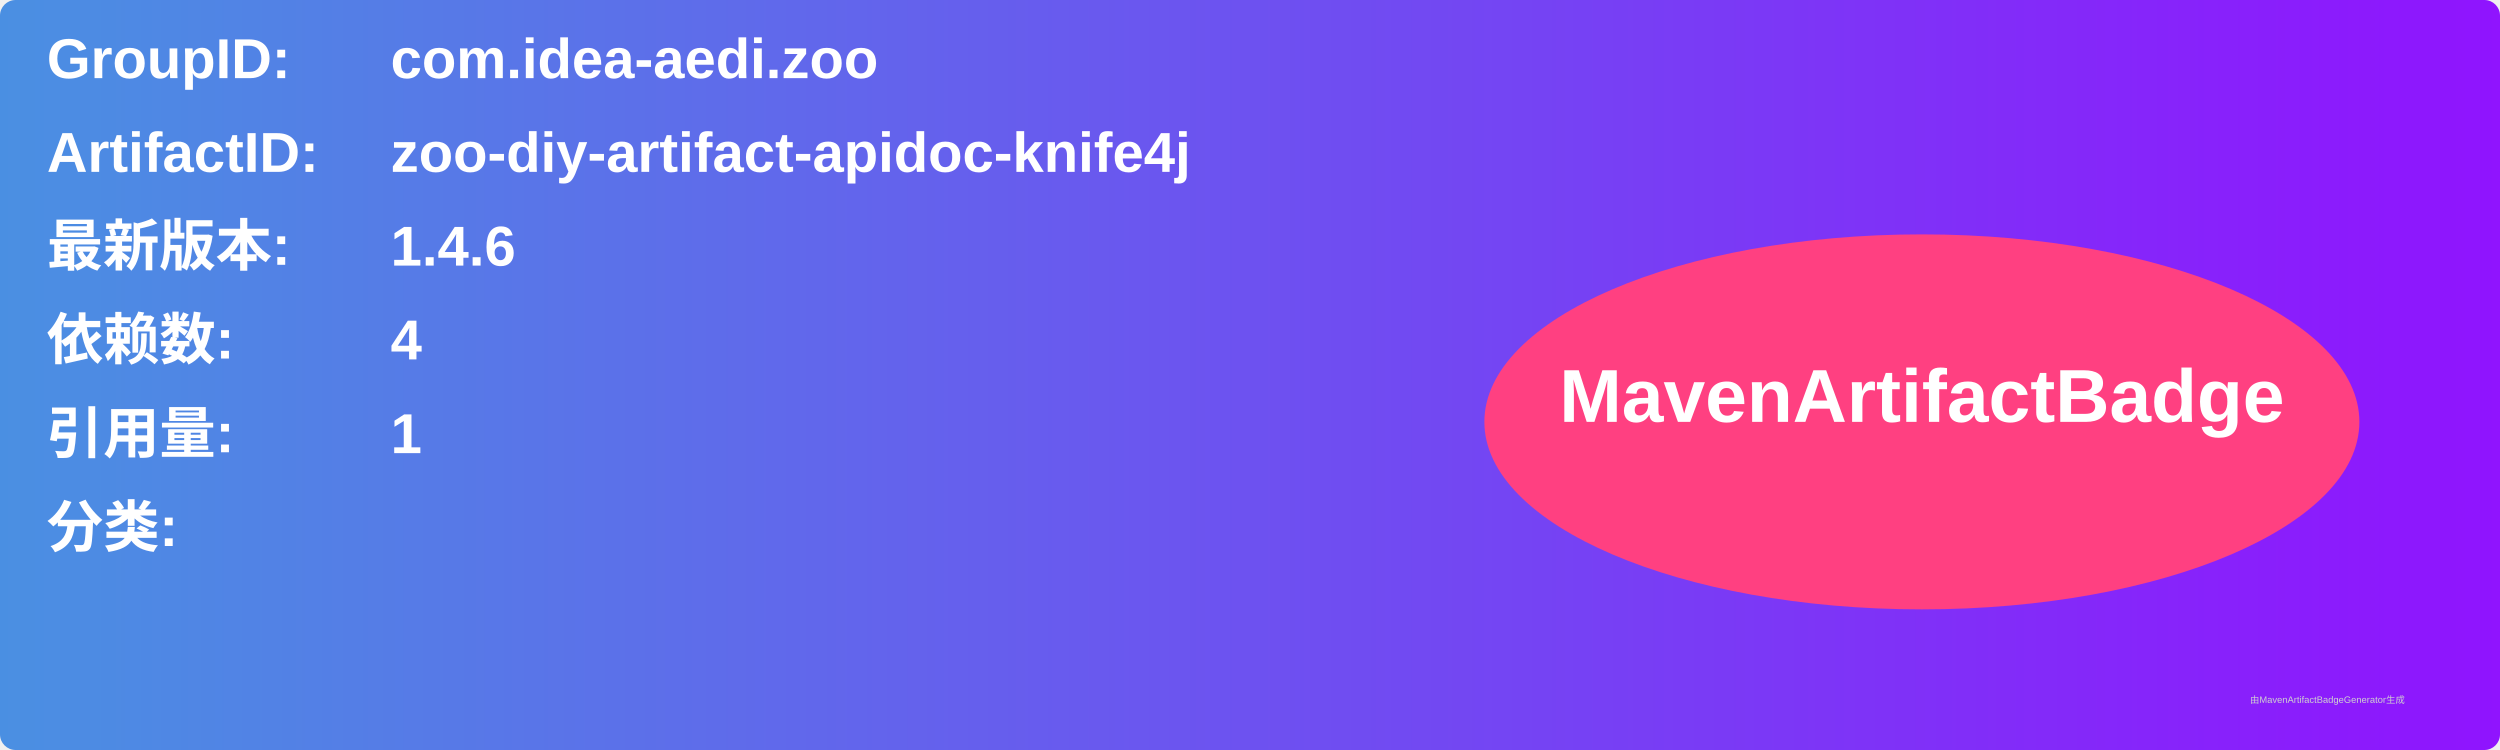
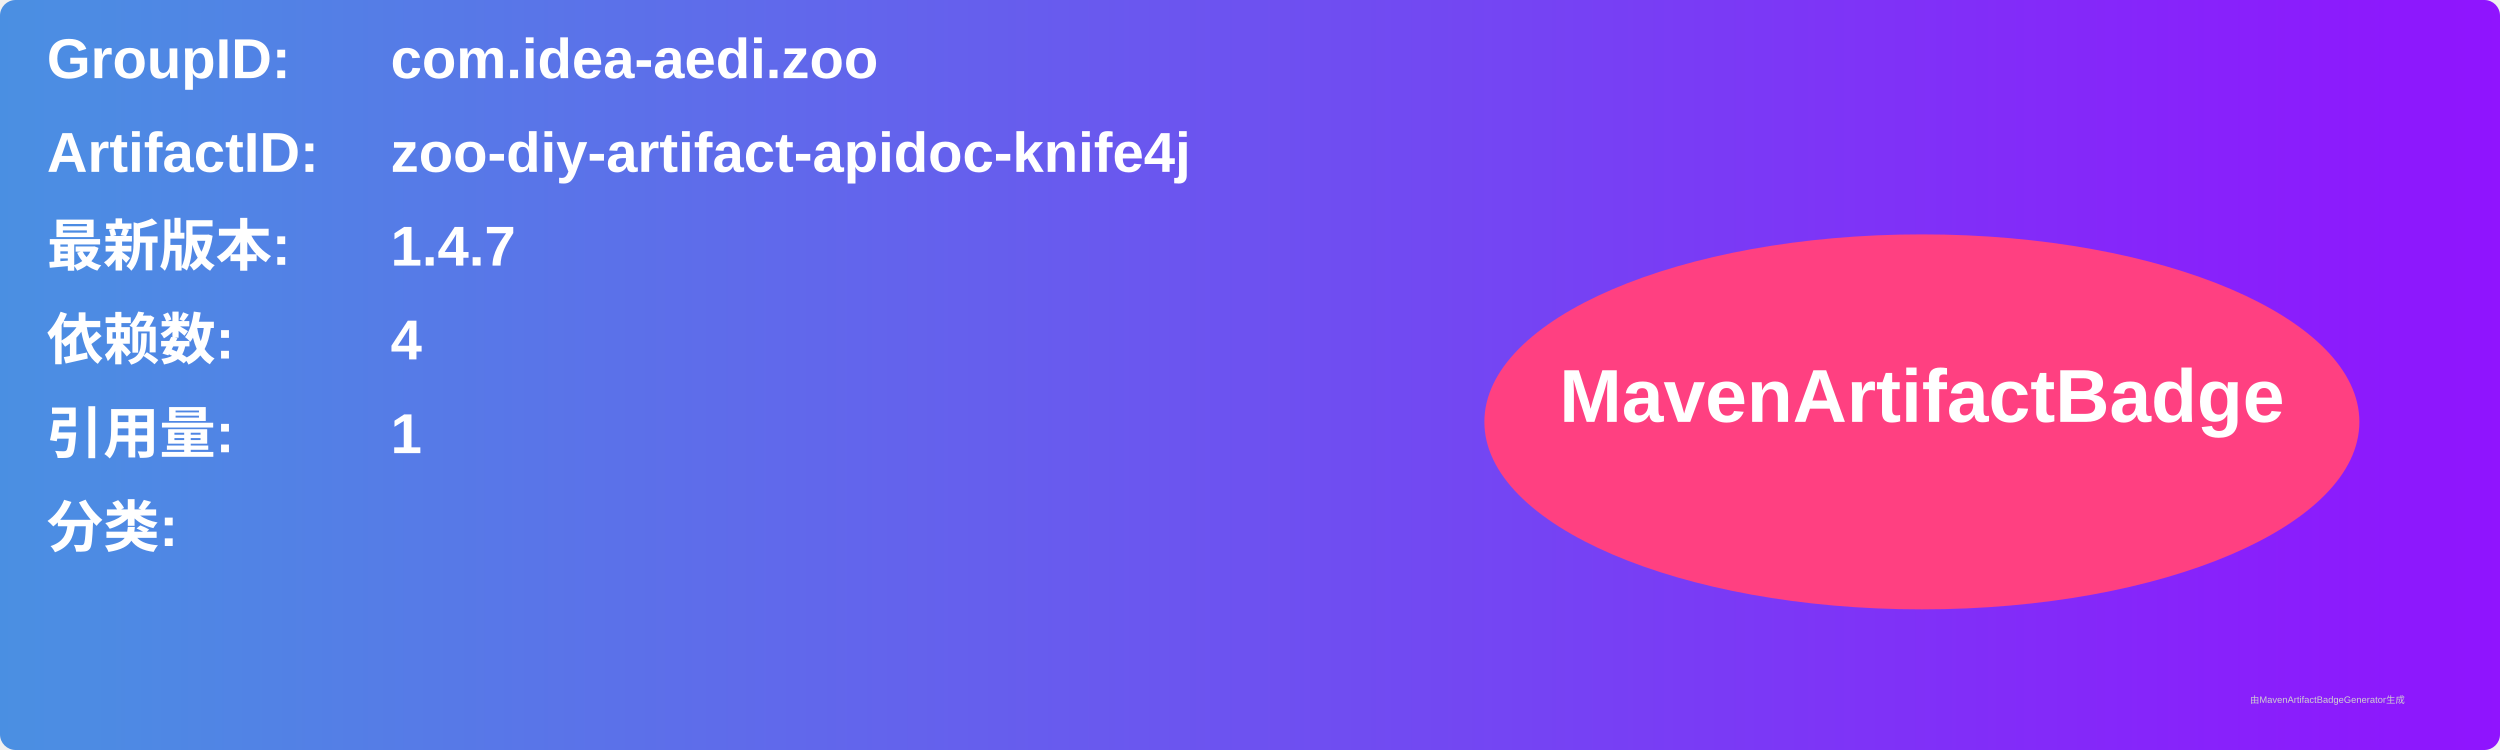
<svg xmlns="http://www.w3.org/2000/svg" width="800" height="240" viewBox="0 0 800 240">
  <linearGradient id="grad" x1="0%" y1="0%" x2="100%" y2="0%">
    <stop offset="0%" stop-color="#4a90e2" />
    <stop offset="100%" stop-color="#9013fe" />
  </linearGradient>
  <rect width="100%" height="100%" rx="5" ry="5" fill="url(#grad)" />
  <g transform="translate(15, 15)">
    <text x="0" y="10" font-family="Arial" font-size="18" fill="white" font-weight="bold" width="260">GroupID:</text>
    <text x="110" y="10" font-family="Arial" font-size="18" fill="white" font-weight="bold" width="460">com.idea-aedi.zoo</text>
    <text x="0" y="40" font-family="Arial" font-size="18" fill="white" font-weight="bold" width="260">ArtifactID:</text>
    <text x="110" y="40" font-family="Arial" font-size="18" fill="white" font-weight="bold" width="460">zoo-diy-artifact-apidoc-knife4j</text>
    <text x="0" y="70" font-family="Arial" font-size="18" fill="white" font-weight="bold">最新版本:</text>
    <text x="110" y="70" font-family="Arial" font-size="18" fill="white" font-weight="bold">
-       <tspan font-weight="bold">1.4.6</tspan>
+       <tspan font-weight="bold">1.4.7</tspan>
    </text>
    <text x="0" y="100" font-family="Arial" font-size="18" fill="white" font-weight="bold">依赖数: </text>
    <text x="110" y="100" font-family="Arial" font-size="18" fill="white">
      <tspan font-weight="bold">4</tspan>
    </text>
    <text x="0" y="130" font-family="Arial" font-size="18" fill="white" font-weight="bold">引用量: </text>
    <text x="110" y="130" font-family="Arial" font-size="18" fill="white">
      <tspan font-weight="bold">1</tspan>
    </text>
    <text x="0" y="160" font-family="Arial" font-size="18" fill="white" font-weight="bold">分类:</text>
    <text x="10" y="190" font-family="Arial" font-size="10" fill="white">
      <tspan font-weight="bold" />
    </text>
    <ellipse cx="600" cy="120" rx="140" ry="60" fill="#ff4081" />
    <text x="600" y="120" text-anchor="middle" font-family="Arial" font-size="24" fill="white" font-weight="bold">MavenArtifactBadge</text>
  </g>
  <text x="720" y="225" font-family="Arial" font-size="3" fill="#d0d0d0">由MavenArtifactBadgeGenerator生成</text>
</svg>
